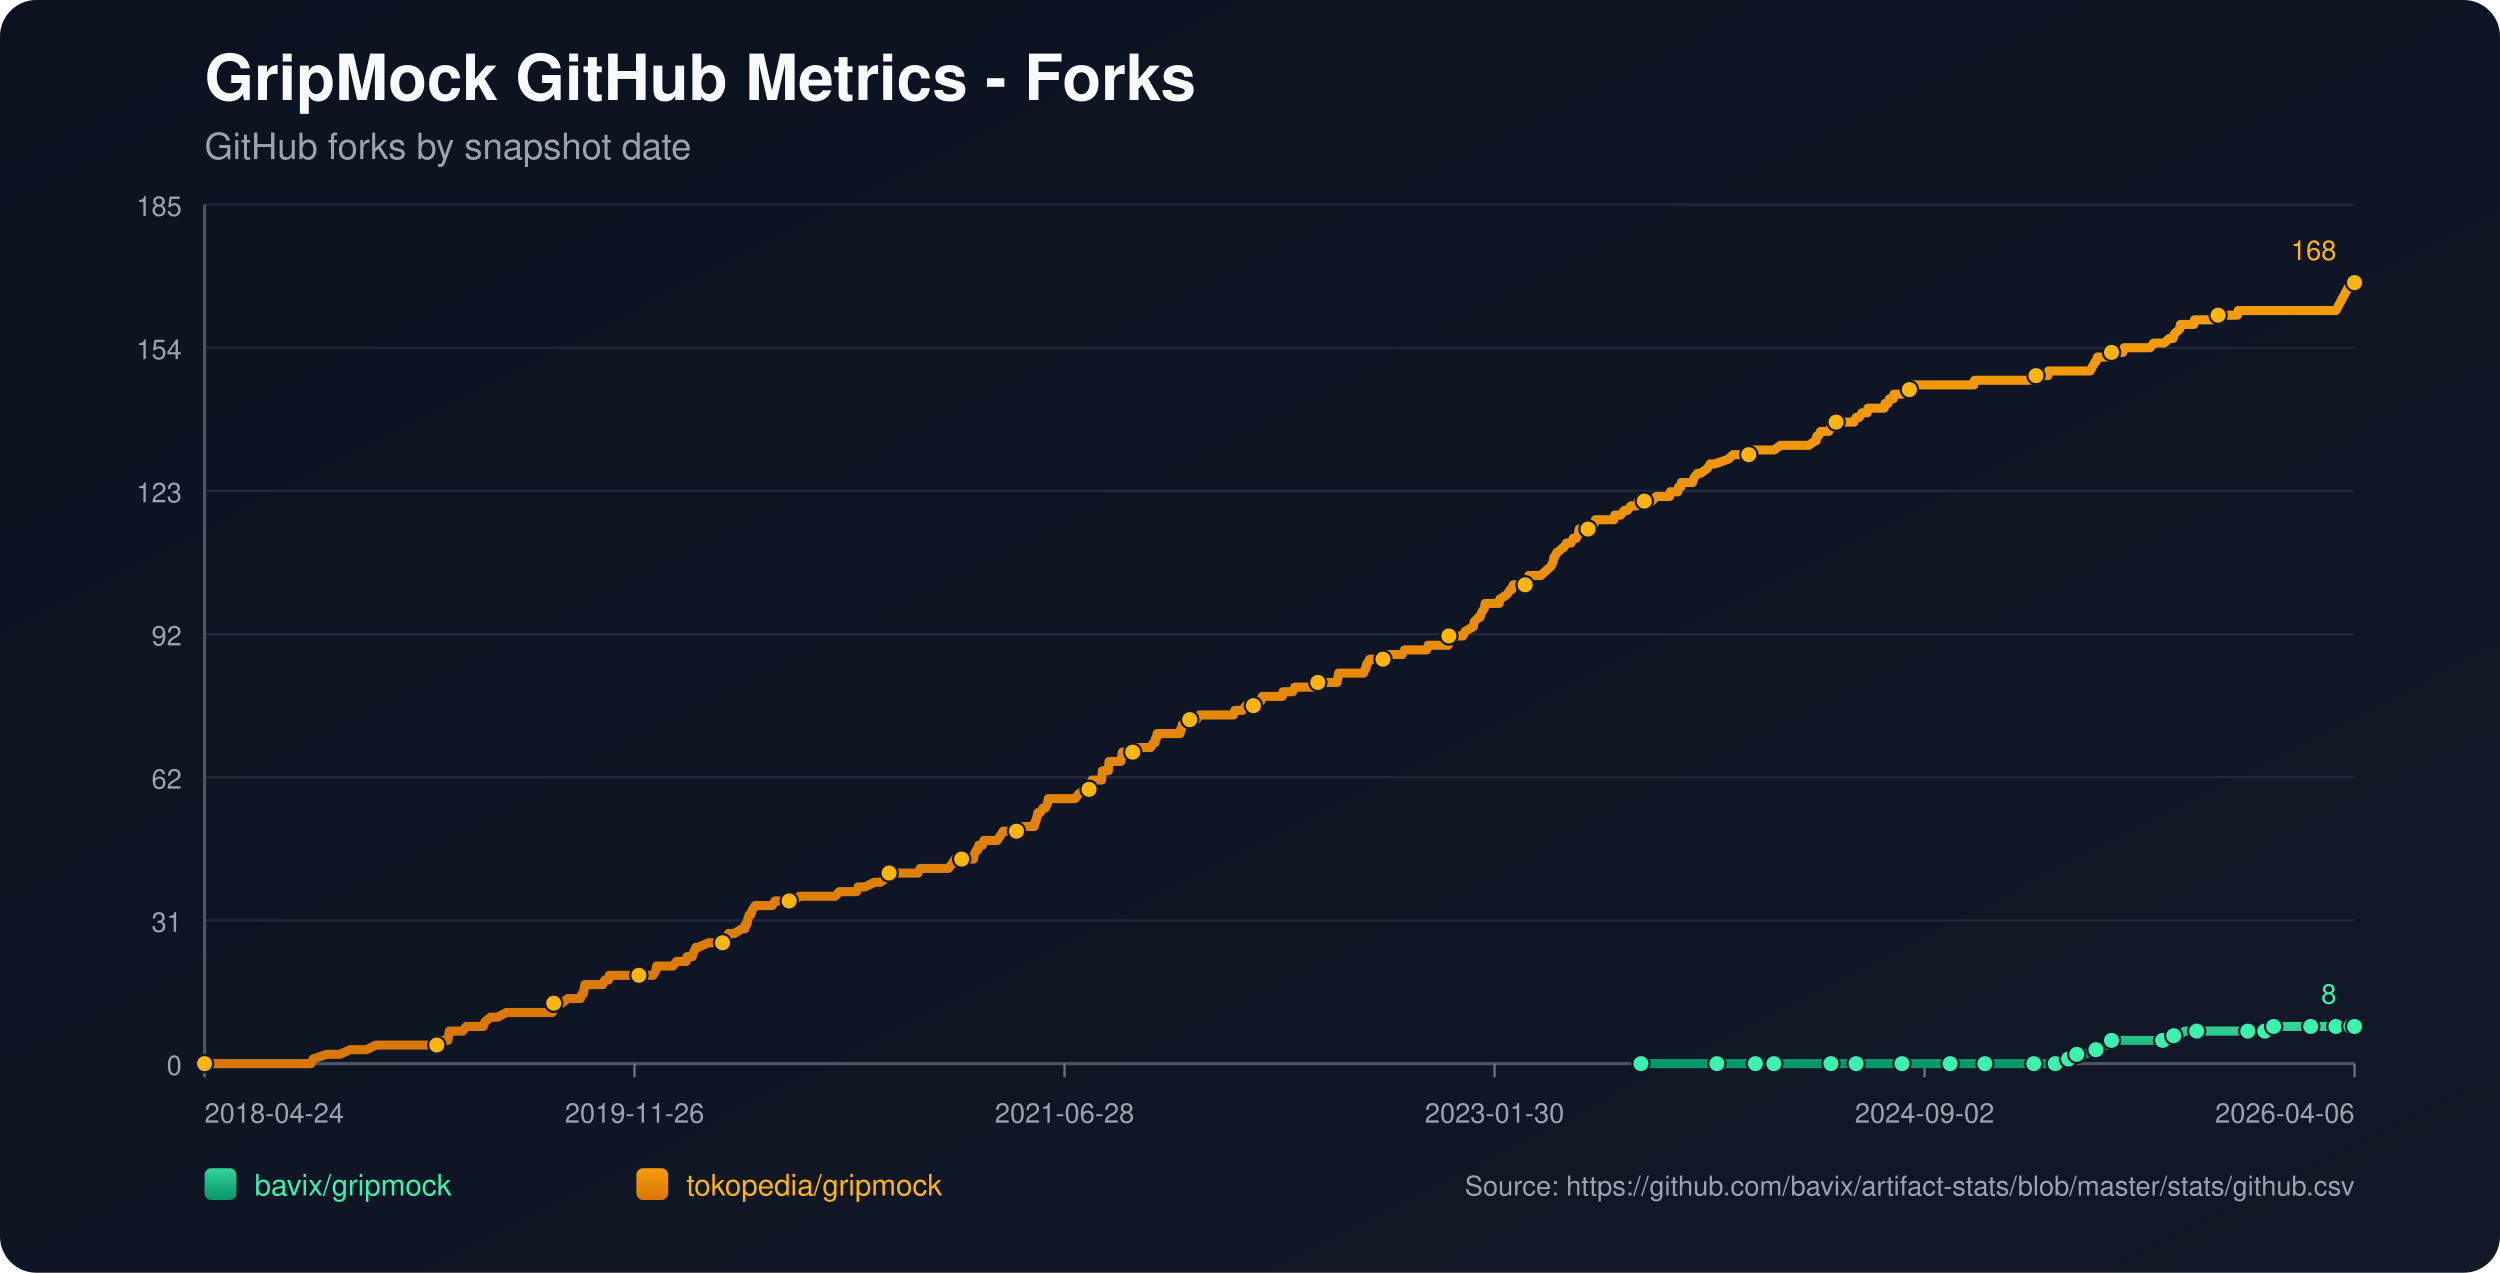
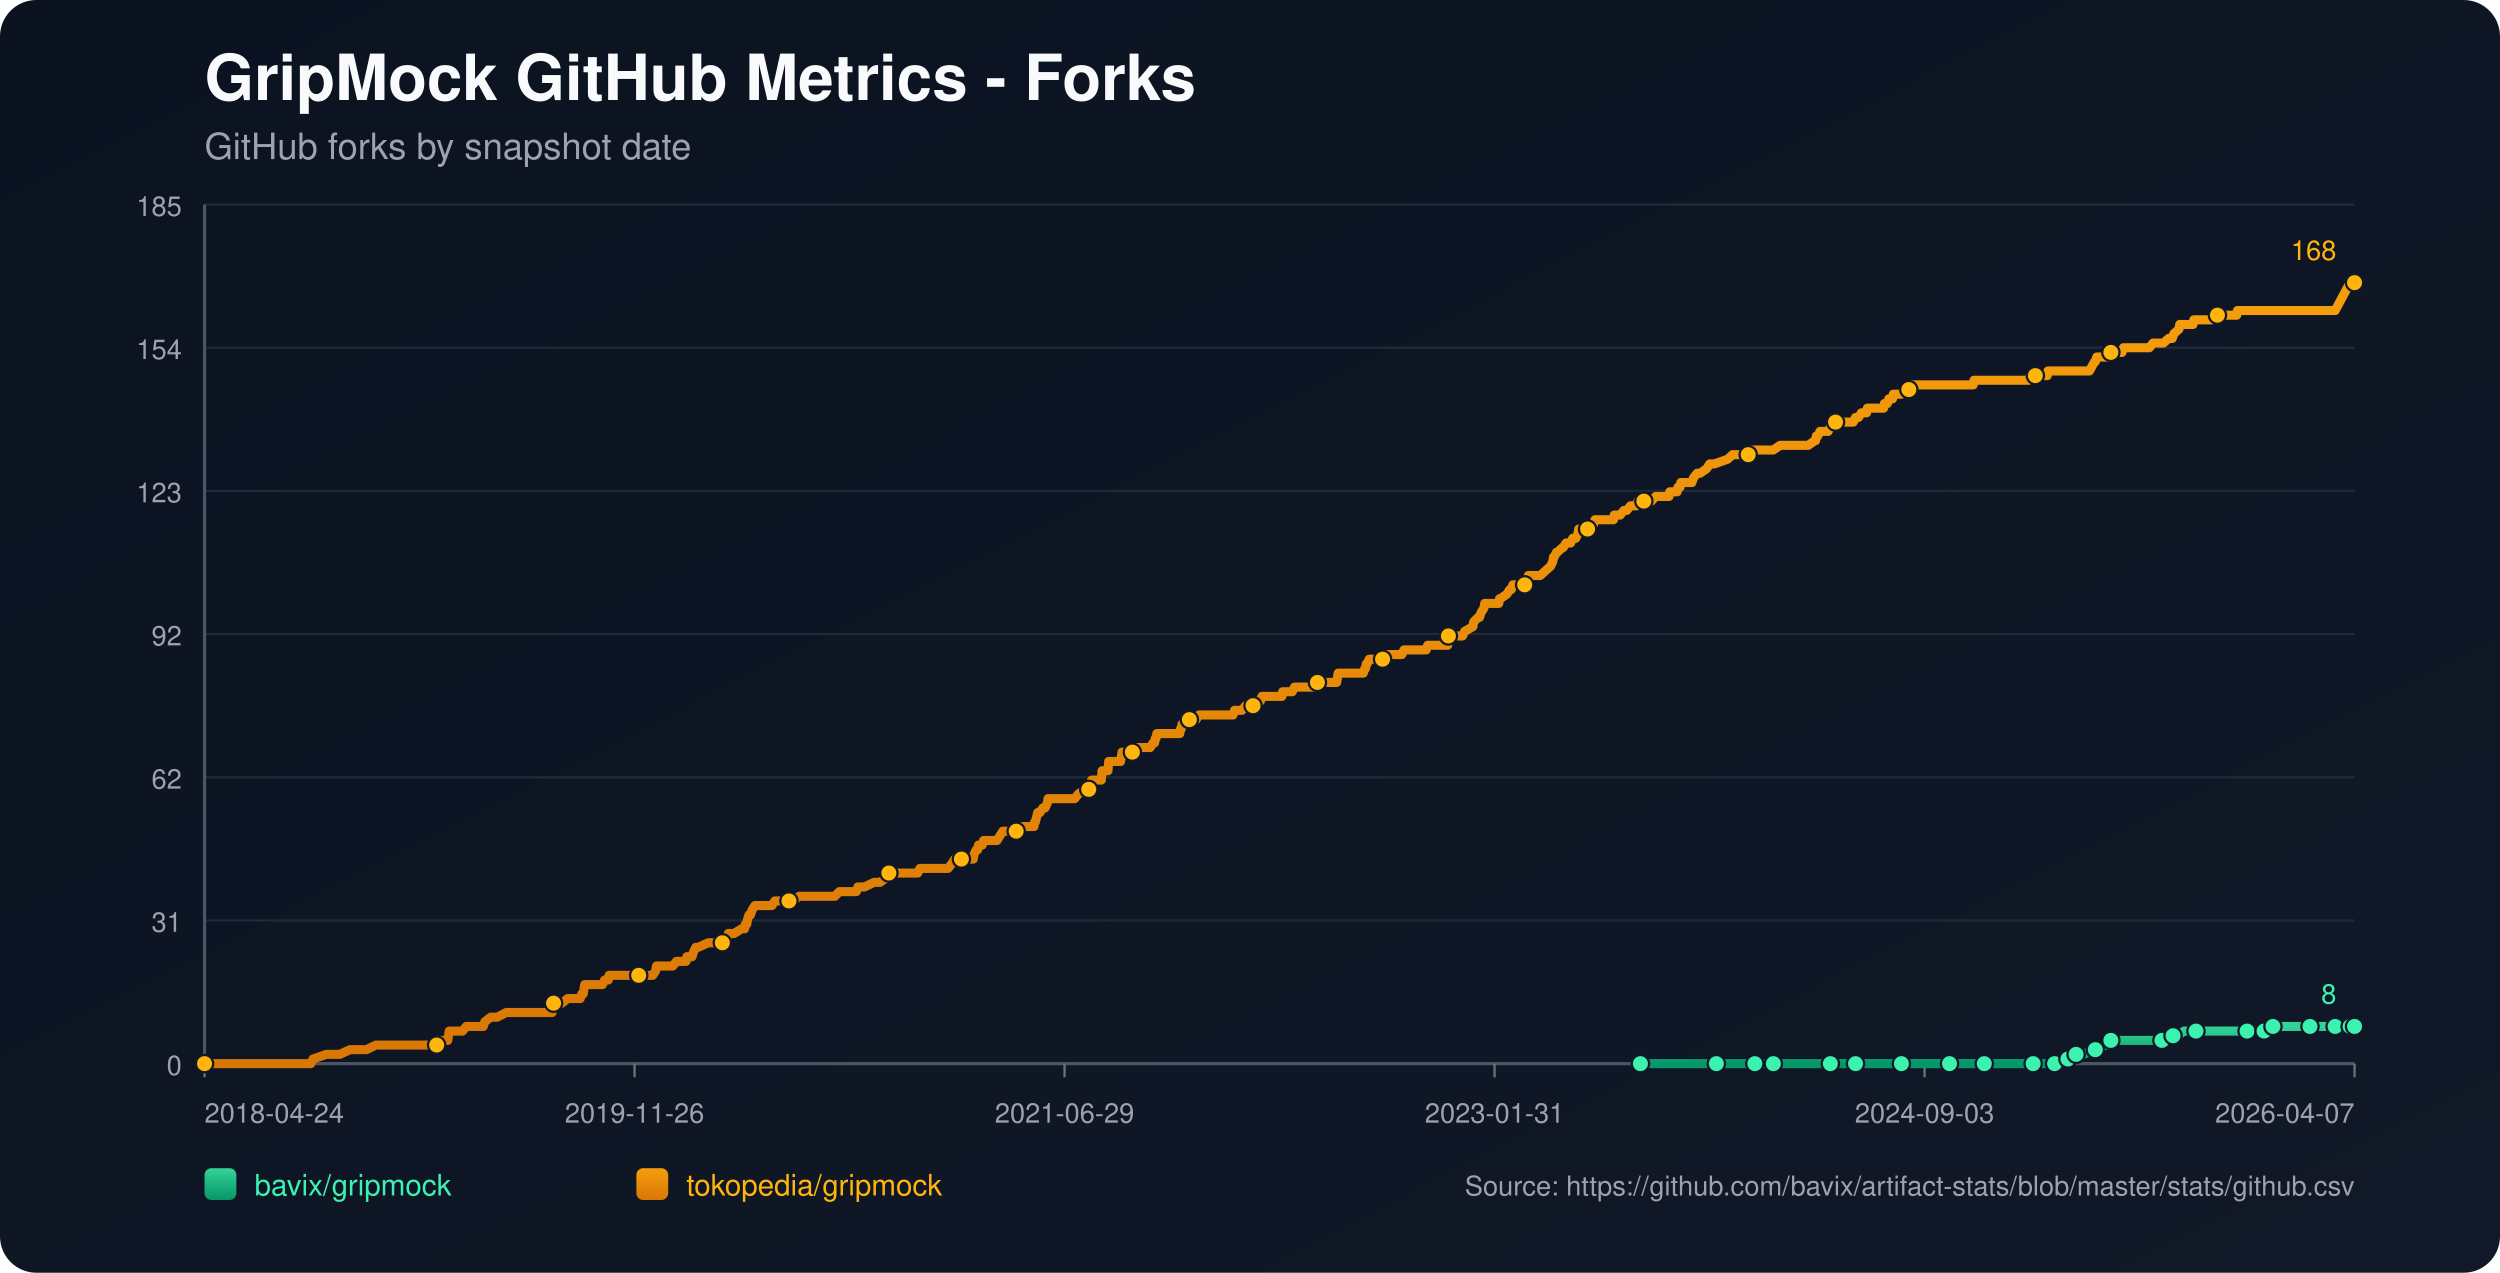
<svg xmlns="http://www.w3.org/2000/svg" width="1100" height="560" viewBox="0 0 1100 560">
  <defs>
    <linearGradient id="bg" x1="0" y1="0" x2="1" y2="1">
      <stop offset="0%" stop-color="#0b1220" />
      <stop offset="100%" stop-color="#111827" />
    </linearGradient>
    <linearGradient id="repo-0" x1="0" y1="0" x2="0" y2="1">
      <stop offset="0%" stop-color="#34d399" />
      <stop offset="100%" stop-color="#059669" />
    </linearGradient>
    <linearGradient id="repo-1" x1="0" y1="0" x2="0" y2="1">
      <stop offset="0%" stop-color="#f59e0b" />
      <stop offset="100%" stop-color="#d97706" />
    </linearGradient>
  </defs>
  <rect x="0" y="0" width="1100" height="560" fill="url(#bg)" rx="16" />
  <text x="90" y="44" fill="#f9fafb" font-size="28" font-family="-apple-system,BlinkMacSystemFont,Segoe UI,Helvetica,Arial,sans-serif" font-weight="700">GripMock GitHub Metrics - Forks</text>
  <text x="90" y="70" fill="#9ca3af" font-size="16" font-family="-apple-system,BlinkMacSystemFont,Segoe UI,Helvetica,Arial,sans-serif">GitHub forks by snapshot date</text>
  <line x1="90" y1="90.0" x2="1036" y2="90.0" stroke="#1f2937" stroke-width="1" />
  <text x="80" y="95.0" text-anchor="end" fill="#9ca3af" font-size="12" font-family="-apple-system,BlinkMacSystemFont,Segoe UI,Helvetica,Arial,sans-serif">185</text>
  <line x1="90" y1="153.0" x2="1036" y2="153.0" stroke="#1f2937" stroke-width="1" />
  <text x="80" y="158.0" text-anchor="end" fill="#9ca3af" font-size="12" font-family="-apple-system,BlinkMacSystemFont,Segoe UI,Helvetica,Arial,sans-serif">154</text>
  <line x1="90" y1="216.0" x2="1036" y2="216.0" stroke="#1f2937" stroke-width="1" />
  <text x="80" y="221.0" text-anchor="end" fill="#9ca3af" font-size="12" font-family="-apple-system,BlinkMacSystemFont,Segoe UI,Helvetica,Arial,sans-serif">123</text>
  <line x1="90" y1="279.0" x2="1036" y2="279.0" stroke="#1f2937" stroke-width="1" />
  <text x="80" y="284.0" text-anchor="end" fill="#9ca3af" font-size="12" font-family="-apple-system,BlinkMacSystemFont,Segoe UI,Helvetica,Arial,sans-serif">92</text>
  <line x1="90" y1="342.0" x2="1036" y2="342.0" stroke="#1f2937" stroke-width="1" />
  <text x="80" y="347.0" text-anchor="end" fill="#9ca3af" font-size="12" font-family="-apple-system,BlinkMacSystemFont,Segoe UI,Helvetica,Arial,sans-serif">62</text>
  <line x1="90" y1="405.0" x2="1036" y2="405.0" stroke="#1f2937" stroke-width="1" />
  <text x="80" y="410.0" text-anchor="end" fill="#9ca3af" font-size="12" font-family="-apple-system,BlinkMacSystemFont,Segoe UI,Helvetica,Arial,sans-serif">31</text>
  <line x1="90" y1="468.0" x2="1036" y2="468.0" stroke="#1f2937" stroke-width="1" />
  <text x="80" y="473.0" text-anchor="end" fill="#9ca3af" font-size="12" font-family="-apple-system,BlinkMacSystemFont,Segoe UI,Helvetica,Arial,sans-serif">0</text>
  <line x1="90" y1="468" x2="1036" y2="468" stroke="#4b5563" stroke-width="1.4" />
  <line x1="90" y1="90" x2="90" y2="468" stroke="#4b5563" stroke-width="1.4" />
  <line x1="90.0" y1="468" x2="90.0" y2="474" stroke="#6b7280" stroke-width="1" />
  <text x="90.0" y="494" text-anchor="start" fill="#9ca3af" font-size="12" font-family="-apple-system,BlinkMacSystemFont,Segoe UI,Helvetica,Arial,sans-serif">2018-04-24</text>
  <line x1="279.2" y1="468" x2="279.2" y2="474" stroke="#6b7280" stroke-width="1" />
  <text x="279.2" y="494" text-anchor="middle" fill="#9ca3af" font-size="12" font-family="-apple-system,BlinkMacSystemFont,Segoe UI,Helvetica,Arial,sans-serif">2019-11-26</text>
  <line x1="468.4" y1="468" x2="468.4" y2="474" stroke="#6b7280" stroke-width="1" />
-   <text x="468.4" y="494" text-anchor="middle" fill="#9ca3af" font-size="12" font-family="-apple-system,BlinkMacSystemFont,Segoe UI,Helvetica,Arial,sans-serif">2021-06-28</text>
+   <text x="468.4" y="494" text-anchor="middle" fill="#9ca3af" font-size="12" font-family="-apple-system,BlinkMacSystemFont,Segoe UI,Helvetica,Arial,sans-serif">2021-06-29</text>
  <line x1="657.6" y1="468" x2="657.6" y2="474" stroke="#6b7280" stroke-width="1" />
-   <text x="657.6" y="494" text-anchor="middle" fill="#9ca3af" font-size="12" font-family="-apple-system,BlinkMacSystemFont,Segoe UI,Helvetica,Arial,sans-serif">2023-01-30</text>
+   <text x="657.6" y="494" text-anchor="middle" fill="#9ca3af" font-size="12" font-family="-apple-system,BlinkMacSystemFont,Segoe UI,Helvetica,Arial,sans-serif">2023-01-31</text>
  <line x1="846.8" y1="468" x2="846.8" y2="474" stroke="#6b7280" stroke-width="1" />
-   <text x="846.8" y="494" text-anchor="middle" fill="#9ca3af" font-size="12" font-family="-apple-system,BlinkMacSystemFont,Segoe UI,Helvetica,Arial,sans-serif">2024-09-02</text>
+   <text x="846.8" y="494" text-anchor="middle" fill="#9ca3af" font-size="12" font-family="-apple-system,BlinkMacSystemFont,Segoe UI,Helvetica,Arial,sans-serif">2024-09-03</text>
  <line x1="1036.0" y1="468" x2="1036.0" y2="474" stroke="#6b7280" stroke-width="1" />
-   <text x="1036.0" y="494" text-anchor="end" fill="#9ca3af" font-size="12" font-family="-apple-system,BlinkMacSystemFont,Segoe UI,Helvetica,Arial,sans-serif">2026-04-06</text>
-   <polyline fill="none" stroke="url(#repo-0)" stroke-width="4" stroke-linecap="round" stroke-linejoin="round" points="722.01,468.00 728.72,468.00 741.75,468.00 755.43,468.00 757.38,468.00 760.64,468.00 772.37,468.00 774.65,468.00 780.19,468.00 780.51,468.00 785.40,468.00 793.22,468.00 805.60,468.00 808.86,468.00 813.09,468.00 816.68,468.00 831.66,468.00 836.22,468.00 836.87,468.00 838.18,468.00 844.37,468.00 858.05,468.00 860.98,468.00 867.82,468.00 873.36,468.00 874.01,468.00 874.66,468.00 894.86,468.00 897.47,468.00 898.12,468.00 904.31,468.00 904.96,468.00 908.87,465.95 910.17,465.95 910.50,465.95 910.83,465.95 913.76,463.91 915.39,463.91 917.02,463.91 922.23,461.86 926.79,459.82 928.42,459.82 929.07,457.77 935.91,457.77 939.82,457.77 951.55,457.77 953.83,457.77 954.48,455.73 956.43,455.73 958.39,455.73 961.32,453.68 966.53,453.68 973.37,453.68 977.61,453.68 989.01,453.68 991.29,453.68 996.18,453.68 996.50,453.68 997.48,453.68 1000.09,453.68 1000.41,451.64 1009.21,451.64 1016.05,451.64 1016.70,451.64 1018.98,451.64 1025.50,451.64 1027.78,451.64 1029.41,451.64 1031.04,451.64 1034.37,451.64 1035.34,451.64 1035.67,451.64 1036.00,451.64" />
-   <circle cx="722.01" cy="468.00" r="3.8" fill="#3bf2af" stroke="#111827" stroke-width="1" />
-   <circle cx="755.43" cy="468.00" r="3.8" fill="#3bf2af" stroke="#111827" stroke-width="1" />
-   <circle cx="772.37" cy="468.00" r="3.8" fill="#3bf2af" stroke="#111827" stroke-width="1" />
-   <circle cx="780.51" cy="468.00" r="3.8" fill="#3bf2af" stroke="#111827" stroke-width="1" />
-   <circle cx="805.60" cy="468.00" r="3.8" fill="#3bf2af" stroke="#111827" stroke-width="1" />
-   <circle cx="816.68" cy="468.00" r="3.8" fill="#3bf2af" stroke="#111827" stroke-width="1" />
-   <circle cx="836.87" cy="468.00" r="3.8" fill="#3bf2af" stroke="#111827" stroke-width="1" />
-   <circle cx="858.05" cy="468.00" r="3.8" fill="#3bf2af" stroke="#111827" stroke-width="1" />
-   <circle cx="873.36" cy="468.00" r="3.8" fill="#3bf2af" stroke="#111827" stroke-width="1" />
-   <circle cx="894.86" cy="468.00" r="3.8" fill="#3bf2af" stroke="#111827" stroke-width="1" />
-   <circle cx="904.31" cy="468.00" r="3.8" fill="#3bf2af" stroke="#111827" stroke-width="1" />
-   <circle cx="910.17" cy="465.95" r="3.8" fill="#3bf2af" stroke="#111827" stroke-width="1" />
-   <circle cx="913.76" cy="463.91" r="3.8" fill="#3bf2af" stroke="#111827" stroke-width="1" />
-   <circle cx="922.23" cy="461.86" r="3.8" fill="#3bf2af" stroke="#111827" stroke-width="1" />
-   <circle cx="929.07" cy="457.77" r="3.8" fill="#3bf2af" stroke="#111827" stroke-width="1" />
-   <circle cx="951.55" cy="457.77" r="3.8" fill="#3bf2af" stroke="#111827" stroke-width="1" />
-   <circle cx="956.43" cy="455.73" r="3.8" fill="#3bf2af" stroke="#111827" stroke-width="1" />
-   <circle cx="966.53" cy="453.68" r="3.8" fill="#3bf2af" stroke="#111827" stroke-width="1" />
-   <circle cx="989.01" cy="453.68" r="3.8" fill="#3bf2af" stroke="#111827" stroke-width="1" />
-   <circle cx="996.50" cy="453.68" r="3.8" fill="#3bf2af" stroke="#111827" stroke-width="1" />
-   <circle cx="1000.41" cy="451.64" r="3.8" fill="#3bf2af" stroke="#111827" stroke-width="1" />
-   <circle cx="1016.70" cy="451.64" r="3.8" fill="#3bf2af" stroke="#111827" stroke-width="1" />
-   <circle cx="1027.78" cy="451.64" r="3.8" fill="#3bf2af" stroke="#111827" stroke-width="1" />
-   <circle cx="1034.37" cy="451.64" r="3.8" fill="#3bf2af" stroke="#111827" stroke-width="1" />
+   <text x="1036.0" y="494" text-anchor="end" fill="#9ca3af" font-size="12" font-family="-apple-system,BlinkMacSystemFont,Segoe UI,Helvetica,Arial,sans-serif">2026-04-07</text>
+   <polyline fill="none" stroke="url(#repo-0)" stroke-width="4" stroke-linecap="round" stroke-linejoin="round" points="721.79,468.00 728.50,468.00 741.53,468.00 755.20,468.00 757.16,468.00 760.41,468.00 772.14,468.00 774.42,468.00 779.95,468.00 780.28,468.00 785.16,468.00 792.98,468.00 805.36,468.00 808.61,468.00 812.85,468.00 816.43,468.00 831.41,468.00 835.97,468.00 836.62,468.00 837.92,468.00 844.11,468.00 857.79,468.00 860.72,468.00 867.56,468.00 873.09,468.00 873.75,468.00 874.40,468.00 894.59,468.00 897.19,468.00 897.84,468.00 904.03,468.00 904.68,468.00 908.59,465.95 909.89,465.95 910.22,465.95 910.55,465.95 913.48,463.91 915.10,463.91 916.73,463.91 921.94,461.86 926.50,459.82 928.13,459.82 928.78,457.77 935.62,457.77 939.53,457.77 951.25,457.77 953.53,457.77 954.18,455.73 956.14,455.73 958.09,455.73 961.02,453.68 966.23,453.68 973.07,453.68 977.31,453.68 988.71,453.68 990.98,453.68 995.87,453.68 996.20,453.68 997.17,453.68 999.78,453.68 1000.10,451.64 1008.90,451.64 1015.74,451.64 1016.39,451.64 1018.67,451.64 1025.18,451.64 1027.46,451.64 1029.09,451.64 1030.72,451.64 1034.05,451.64 1035.02,451.64 1035.35,451.64 1036.00,451.64" />
+   <circle cx="721.79" cy="468.00" r="3.8" fill="#3bf2af" stroke="#111827" stroke-width="1" />
+   <circle cx="755.20" cy="468.00" r="3.8" fill="#3bf2af" stroke="#111827" stroke-width="1" />
+   <circle cx="772.14" cy="468.00" r="3.8" fill="#3bf2af" stroke="#111827" stroke-width="1" />
+   <circle cx="780.28" cy="468.00" r="3.8" fill="#3bf2af" stroke="#111827" stroke-width="1" />
+   <circle cx="805.36" cy="468.00" r="3.8" fill="#3bf2af" stroke="#111827" stroke-width="1" />
+   <circle cx="816.43" cy="468.00" r="3.8" fill="#3bf2af" stroke="#111827" stroke-width="1" />
+   <circle cx="836.62" cy="468.00" r="3.8" fill="#3bf2af" stroke="#111827" stroke-width="1" />
+   <circle cx="857.79" cy="468.00" r="3.8" fill="#3bf2af" stroke="#111827" stroke-width="1" />
+   <circle cx="873.09" cy="468.00" r="3.8" fill="#3bf2af" stroke="#111827" stroke-width="1" />
+   <circle cx="894.59" cy="468.00" r="3.8" fill="#3bf2af" stroke="#111827" stroke-width="1" />
+   <circle cx="904.03" cy="468.00" r="3.8" fill="#3bf2af" stroke="#111827" stroke-width="1" />
+   <circle cx="909.89" cy="465.95" r="3.8" fill="#3bf2af" stroke="#111827" stroke-width="1" />
+   <circle cx="913.48" cy="463.91" r="3.8" fill="#3bf2af" stroke="#111827" stroke-width="1" />
+   <circle cx="921.94" cy="461.86" r="3.8" fill="#3bf2af" stroke="#111827" stroke-width="1" />
+   <circle cx="928.78" cy="457.77" r="3.8" fill="#3bf2af" stroke="#111827" stroke-width="1" />
+   <circle cx="951.25" cy="457.77" r="3.8" fill="#3bf2af" stroke="#111827" stroke-width="1" />
+   <circle cx="956.14" cy="455.73" r="3.8" fill="#3bf2af" stroke="#111827" stroke-width="1" />
+   <circle cx="966.23" cy="453.68" r="3.8" fill="#3bf2af" stroke="#111827" stroke-width="1" />
+   <circle cx="988.71" cy="453.68" r="3.8" fill="#3bf2af" stroke="#111827" stroke-width="1" />
+   <circle cx="996.20" cy="453.68" r="3.8" fill="#3bf2af" stroke="#111827" stroke-width="1" />
+   <circle cx="1000.10" cy="451.64" r="3.8" fill="#3bf2af" stroke="#111827" stroke-width="1" />
+   <circle cx="1016.39" cy="451.64" r="3.8" fill="#3bf2af" stroke="#111827" stroke-width="1" />
+   <circle cx="1027.46" cy="451.64" r="3.8" fill="#3bf2af" stroke="#111827" stroke-width="1" />
+   <circle cx="1034.05" cy="451.64" r="3.8" fill="#3bf2af" stroke="#111827" stroke-width="1" />
  <circle cx="1036.00" cy="451.64" r="3.8" fill="#3bf2af" stroke="#111827" stroke-width="1" />
  <text x="1028.0" y="441.6" text-anchor="end" fill="#3bf2af" font-size="12" font-family="-apple-system,BlinkMacSystemFont,Segoe UI,Helvetica,Arial,sans-serif">8</text>
-   <polyline fill="none" stroke="url(#repo-1)" stroke-width="4" stroke-linecap="round" stroke-linejoin="round" points="90.00,468.00 91.82,468.00 92.47,468.00 96.06,468.00 99.64,468.00 136.78,468.00 137.76,465.95 143.62,463.91 149.49,463.91 154.05,461.86 157.63,461.86 158.28,461.86 158.61,461.86 158.93,461.86 160.56,461.86 161.21,461.86 165.45,459.82 165.77,459.82 169.68,459.82 170.66,459.82 170.99,459.82 172.62,459.82 174.24,459.82 176.20,459.82 177.18,459.82 182.39,459.82 185.00,459.82 186.62,459.82 186.95,459.82 192.16,459.82 192.49,459.82 193.14,457.77 196.40,457.77 197.05,457.77 197.37,455.73 197.70,453.68 203.56,453.68 205.19,451.64 211.38,451.64 212.69,451.64 213.34,449.59 215.94,447.55 218.88,447.55 222.79,445.50 223.11,445.50 225.39,445.50 227.67,445.50 230.93,445.50 231.91,445.50 234.19,445.50 236.47,445.50 238.42,445.50 238.75,445.50 239.07,445.50 241.68,445.50 242.33,445.50 242.98,445.50 243.31,443.45 243.63,441.41 243.96,441.41 246.57,441.41 247.22,441.41 249.82,439.36 255.36,439.36 256.01,437.32 256.34,437.32 256.67,437.32 257.32,433.23 258.62,433.23 258.95,433.23 260.90,433.23 261.23,433.23 263.51,433.23 264.48,433.23 265.14,433.23 266.11,431.18 267.74,431.18 268.07,429.14 269.05,429.14 271.98,429.14 275.56,429.14 276.54,429.14 277.52,429.14 277.84,429.14 279.14,429.14 279.47,429.14 280.12,429.14 281.10,429.14 282.73,429.14 283.38,429.14 283.71,429.14 284.03,429.14 285.66,429.14 286.64,429.14 287.29,429.14 288.59,427.09 288.92,425.05 290.55,425.05 294.13,425.05 296.08,425.05 297.71,423.00 298.04,423.00 300.32,423.00 301.95,423.00 302.27,420.95 304.23,420.95 304.56,420.95 305.21,418.91 306.18,416.86 306.51,416.86 306.84,416.86 307.16,416.86 311.72,414.82 315.63,414.82 315.96,414.82 316.61,414.82 317.91,414.82 318.24,414.82 319.87,412.77 320.52,410.73 320.84,410.73 321.17,410.73 321.50,410.73 323.12,410.73 326.38,408.68 327.69,408.68 328.01,406.64 328.66,406.64 328.99,404.59 329.64,402.55 330.29,402.55 330.94,400.50 332.25,398.45 332.90,398.45 334.85,398.45 335.18,398.45 336.48,398.45 338.44,398.45 339.74,398.45 341.04,396.41 341.37,396.41 342.02,396.41 343.00,396.41 343.97,396.41 345.60,396.41 347.23,396.41 348.86,396.41 351.79,394.36 354.40,394.36 354.72,394.36 355.05,394.36 359.94,394.36 360.91,394.36 361.89,394.36 362.22,394.36 363.19,394.36 365.48,394.36 365.80,394.36 367.43,394.36 369.38,392.32 372.64,392.32 373.62,392.32 374.60,392.32 375.90,392.32 376.55,392.32 376.88,392.32 377.53,390.27 379.16,390.27 380.46,390.27 384.70,388.23 386.33,388.23 387.30,388.23 390.23,386.18 390.89,384.14 391.21,384.14 391.54,384.14 393.17,384.14 394.14,384.14 395.45,384.14 395.77,384.14 396.42,384.14 398.70,384.14 399.03,384.14 399.68,384.14 401.96,384.14 402.61,384.14 403.92,384.14 404.89,382.09 405.22,382.09 405.55,382.09 409.46,382.09 410.11,382.09 411.41,382.09 411.74,382.09 413.04,382.09 414.34,382.09 414.67,382.09 414.99,382.09 416.62,382.09 417.27,382.09 418.90,380.05 420.21,378.00 421.18,378.00 423.14,378.00 424.44,378.00 426.07,378.00 426.40,378.00 427.05,378.00 427.70,378.00 428.35,378.00 428.68,375.95 429.65,373.91 429.98,373.91 430.30,373.91 430.63,371.86 432.26,371.86 432.91,369.82 434.21,369.82 434.87,369.82 435.84,369.82 436.49,369.82 437.47,369.82 438.78,369.82 440.08,367.77 441.38,365.73 441.71,365.73 443.34,365.73 443.66,365.73 444.31,365.73 444.64,365.73 445.29,365.73 445.62,365.73 447.25,365.73 448.55,365.73 450.18,363.68 454.74,363.68 455.06,363.68 455.39,361.64 455.72,361.64 456.69,357.55 457.02,357.55 457.34,357.55 457.67,357.55 458.97,355.50 459.62,355.50 459.95,355.50 460.93,353.45 461.25,351.41 461.91,351.41 463.86,351.41 464.19,351.41 464.51,351.41 465.81,351.41 468.10,351.41 468.42,351.41 469.07,351.41 471.35,351.41 472.98,351.41 474.61,349.36 477.54,347.32 478.85,347.32 479.17,347.32 479.50,345.27 480.15,345.27 480.47,343.23 480.80,343.23 481.78,343.23 482.10,343.23 483.08,343.23 484.71,343.23 485.04,339.14 485.36,339.14 485.69,339.14 486.01,339.14 486.34,339.14 486.66,339.14 487.32,339.14 487.64,339.14 487.97,335.05 488.94,335.05 489.60,335.05 490.25,335.05 491.55,335.05 492.85,335.05 493.18,335.05 493.51,333.00 493.83,330.95 495.46,330.95 496.76,330.95 497.09,330.95 498.39,330.95 498.72,330.95 499.04,328.91 502.30,328.91 502.63,328.91 503.28,328.91 504.91,328.91 505.56,328.91 506.21,328.91 507.51,326.86 508.17,326.86 508.49,324.82 508.82,324.82 509.14,322.77 510.45,322.77 510.77,322.77 511.42,322.77 511.75,322.77 512.73,322.77 513.05,322.77 514.36,322.77 517.29,322.77 518.26,322.77 519.24,322.77 519.57,320.73 519.89,320.73 520.22,318.68 520.55,318.68 521.20,318.68 523.48,316.64 524.78,316.64 525.11,316.64 525.43,316.64 526.41,316.64 527.71,314.59 529.02,314.59 530.64,314.59 530.97,314.59 534.55,314.59 536.18,314.59 536.83,314.59 537.49,314.59 540.09,314.59 540.74,314.59 541.07,314.59 542.05,314.59 542.70,314.59 543.35,312.55 544.00,312.55 544.65,312.55 545.96,312.55 546.28,312.55 546.61,312.55 548.24,310.50 548.89,310.50 549.21,310.50 550.19,310.50 550.84,310.50 551.49,310.50 553.12,310.50 553.45,308.45 553.77,308.45 554.75,308.45 555.40,306.41 556.05,306.41 557.68,306.41 560.62,306.41 560.94,306.41 562.24,306.41 562.57,306.41 563.87,306.41 564.20,306.41 564.52,304.36 565.18,304.36 566.15,304.36 566.48,304.36 566.81,304.36 567.46,304.36 568.76,304.36 569.74,302.32 570.06,302.32 574.30,302.32 574.62,302.32 575.60,302.32 576.25,302.32 578.53,302.32 579.51,300.27 579.84,300.27 580.16,300.27 582.77,300.27 583.09,300.27 583.42,300.27 584.40,300.27 584.72,300.27 585.37,300.27 587.66,300.27 588.31,300.27 588.96,296.18 589.94,296.18 590.26,296.18 591.24,296.18 596.78,296.18 598.08,296.18 598.41,296.18 600.03,296.18 600.69,294.14 601.01,294.14 601.34,292.09 601.66,292.09 602.64,290.05 603.62,290.05 603.94,290.05 605.90,290.05 606.22,290.05 606.88,290.05 607.85,290.05 608.50,290.05 608.83,290.05 610.13,290.05 610.79,288.00 611.44,288.00 612.41,288.00 612.74,288.00 616.97,288.00 617.95,285.95 618.93,285.95 619.26,285.95 620.88,285.95 621.21,285.95 621.54,285.95 621.86,285.95 623.16,285.95 624.14,285.95 626.42,285.95 627.40,285.95 627.73,285.95 628.38,283.91 629.03,283.91 630.98,283.91 631.31,283.91 634.57,283.91 634.89,283.91 635.87,283.91 636.20,283.91 637.17,283.91 637.50,279.82 637.82,279.82 639.45,279.82 639.78,279.82 640.76,279.82 642.39,279.82 643.69,279.82 644.67,277.77 648.25,275.73 648.58,273.68 650.53,271.64 651.18,271.64 651.83,269.59 653.14,267.55 653.46,265.50 656.07,265.50 659.00,265.50 659.65,265.50 659.98,263.45 660.30,263.45 663.24,261.41 664.54,259.36 664.86,259.36 665.19,259.36 665.84,257.32 667.14,257.32 667.47,257.32 668.12,257.32 669.43,257.32 671.05,257.32 671.38,255.27 672.03,255.27 672.36,255.27 672.68,253.23 673.01,253.23 673.33,253.23 673.99,253.23 677.90,253.23 680.18,251.18 682.46,249.14 683.43,247.09 683.76,245.05 684.08,245.05 685.06,243.00 685.39,243.00 687.67,240.95 687.99,240.95 689.30,238.91 689.62,238.91 689.95,238.91 691.25,238.91 692.23,236.86 693.53,236.86 694.51,234.82 694.84,232.77 696.79,232.77 697.44,232.77 698.42,232.77 698.74,232.77 699.40,232.77 701.35,230.73 702.00,228.68 702.65,228.68 702.98,228.68 703.63,228.68 703.96,228.68 704.93,228.68 705.26,228.68 705.91,228.68 707.22,228.68 707.54,228.68 708.19,228.68 708.84,228.68 710.15,228.68 710.47,226.64 711.78,226.64 713.08,226.64 714.71,224.59 715.69,224.59 716.01,224.59 717.64,222.55 717.97,222.55 719.27,222.55 720.25,222.55 720.90,220.50 721.88,220.50 723.18,220.50 723.50,220.50 724.16,220.50 726.76,220.50 728.72,218.45 731.00,218.45 734.58,218.45 734.91,216.41 735.23,216.41 737.19,216.41 737.84,216.41 738.16,216.41 738.49,214.36 739.47,214.36 739.79,212.32 740.44,212.32 743.05,212.32 744.68,212.32 745.33,210.27 746.96,208.23 748.26,208.23 751.19,206.18 752.50,204.14 754.45,204.14 760.32,202.09 762.60,200.05 763.25,200.05 766.18,200.05 766.83,200.05 767.48,200.05 769.44,200.05 770.09,200.05 770.74,200.05 771.07,198.00 771.39,198.00 774.00,198.00 776.93,198.00 778.56,198.00 780.51,198.00 783.45,195.95 786.05,195.95 787.36,195.95 788.01,195.95 789.31,195.95 790.94,195.95 791.59,195.95 792.24,195.95 794.20,195.95 795.50,195.95 795.83,195.95 798.76,193.91 799.08,193.91 799.41,191.86 800.06,191.86 801.04,189.82 802.34,189.82 804.30,189.82 804.62,189.82 805.60,187.77 807.88,185.73 810.16,185.73 812.12,185.73 814.72,185.73 815.37,185.73 815.70,185.73 816.68,183.68 817.00,183.68 817.33,183.68 817.98,183.68 819.28,181.64 821.56,181.64 821.89,179.59 822.87,179.59 824.82,179.59 826.45,179.59 826.78,179.59 828.08,179.59 829.06,179.59 829.38,177.55 830.68,177.55 831.34,175.50 832.96,175.50 833.29,173.45 833.62,173.45 835.57,173.45 836.55,173.45 836.87,173.45 838.83,171.41 840.13,171.41 840.46,171.41 840.78,169.36 843.06,169.36 844.69,169.36 848.60,169.36 848.93,169.36 850.88,169.36 853.81,169.36 857.07,169.36 859.03,169.36 859.35,169.36 859.68,169.36 860.33,169.36 862.94,169.36 865.22,169.36 868.47,169.36 868.80,167.32 871.73,167.32 872.71,167.32 874.01,167.32 884.11,167.32 885.41,167.32 885.74,167.32 889.00,167.32 890.63,167.32 892.91,167.32 893.56,165.27 893.89,165.27 895.84,165.27 897.14,165.27 897.79,165.27 898.12,165.27 898.45,165.27 899.42,165.27 901.05,165.27 901.38,163.23 903.01,163.23 905.29,163.23 907.57,163.23 908.22,163.23 911.80,163.23 912.13,163.23 913.76,163.23 915.39,163.23 918.32,163.23 919.62,163.23 921.90,159.14 922.23,159.14 922.88,157.09 924.51,157.09 924.83,157.09 925.49,157.09 926.46,157.09 926.79,157.09 927.11,157.09 927.44,157.09 928.74,157.09 929.07,155.05 931.02,155.05 931.35,155.05 932.98,155.05 933.30,155.05 933.96,155.05 934.61,153.00 935.58,153.00 938.84,153.00 944.71,153.00 946.01,153.00 947.64,150.95 948.94,150.95 950.24,150.95 951.22,150.95 952.20,150.95 954.48,148.91 956.11,148.91 956.76,146.86 959.04,144.82 959.37,142.77 959.69,142.77 963.28,142.77 965.23,142.77 965.56,140.73 968.49,140.73 973.37,140.73 974.68,138.68 975.00,138.68 975.98,138.68 979.89,138.68 984.45,138.68 984.78,136.64 989.01,136.64 991.62,136.64 1004.32,136.64 1007.26,136.64 1008.23,136.64 1009.86,136.64 1010.19,136.64 1016.05,136.64 1018.66,136.64 1023.87,136.64 1025.50,136.64 1027.78,136.64 1034.37,124.36 1036.00,124.36" />
+   <polyline fill="none" stroke="url(#repo-1)" stroke-width="4" stroke-linecap="round" stroke-linejoin="round" points="90.00,468.00 91.82,468.00 92.47,468.00 96.06,468.00 99.64,468.00 136.76,468.00 137.74,465.95 143.60,463.91 149.47,463.91 154.02,461.86 157.61,461.86 158.26,461.86 158.58,461.86 158.91,461.86 160.54,461.86 161.19,461.86 165.42,459.82 165.75,459.82 169.66,459.82 170.63,459.82 170.96,459.82 172.59,459.82 174.22,459.82 176.17,459.82 177.15,459.82 182.36,459.82 184.96,459.82 186.59,459.82 186.92,459.82 192.13,459.82 192.45,459.82 193.10,457.77 196.36,457.77 197.01,457.77 197.34,455.73 197.66,453.68 203.53,453.68 205.15,451.64 211.34,451.64 212.64,451.64 213.30,449.59 215.90,447.55 218.83,447.55 222.74,445.50 223.07,445.50 225.35,445.50 227.62,445.50 230.88,445.50 231.86,445.50 234.14,445.50 236.42,445.50 238.37,445.50 238.70,445.50 239.02,445.50 241.63,445.50 242.28,445.50 242.93,445.50 243.26,443.45 243.58,441.41 243.91,441.41 246.51,441.41 247.16,441.41 249.77,439.36 255.31,439.36 255.96,437.32 256.28,437.32 256.61,437.32 257.26,433.23 258.56,433.23 258.89,433.23 260.84,433.23 261.17,433.23 263.45,433.23 264.43,433.23 265.08,433.23 266.05,431.18 267.68,431.18 268.01,429.14 268.98,429.14 271.92,429.14 275.50,429.14 276.47,429.14 277.45,429.14 277.78,429.14 279.08,429.14 279.41,429.14 280.06,429.14 281.03,429.14 282.66,429.14 283.31,429.14 283.64,429.14 283.97,429.14 285.59,429.14 286.57,429.14 287.22,429.14 288.52,427.09 288.85,425.05 290.48,425.05 294.06,425.05 296.01,425.05 297.64,423.00 297.97,423.00 300.25,423.00 301.88,423.00 302.20,420.95 304.16,420.95 304.48,420.95 305.13,418.91 306.11,416.86 306.44,416.86 306.76,416.86 307.09,416.86 311.65,414.82 315.55,414.82 315.88,414.82 316.53,414.82 317.83,414.82 318.16,414.82 319.79,412.77 320.44,410.73 320.77,410.73 321.09,410.73 321.42,410.73 323.04,410.73 326.30,408.68 327.60,408.68 327.93,406.64 328.58,406.64 328.91,404.59 329.56,402.55 330.21,402.55 330.86,400.50 332.16,398.45 332.81,398.45 334.77,398.45 335.09,398.45 336.40,398.45 338.35,398.45 339.65,398.45 340.96,396.41 341.28,396.41 341.93,396.41 342.91,396.41 343.89,396.41 345.52,396.41 347.14,396.41 348.77,396.41 351.70,394.36 354.31,394.36 354.63,394.36 354.96,394.36 359.85,394.36 360.82,394.36 361.80,394.36 362.12,394.36 363.10,394.36 365.38,394.36 365.71,394.36 367.34,394.36 369.29,392.32 372.55,392.32 373.52,392.32 374.50,392.32 375.80,392.32 376.45,392.32 376.78,392.32 377.43,390.27 379.06,390.27 380.36,390.27 384.60,388.23 386.22,388.23 387.20,388.23 390.13,386.18 390.78,384.14 391.11,384.14 391.43,384.14 393.06,384.14 394.04,384.14 395.34,384.14 395.67,384.14 396.32,384.14 398.60,384.14 398.93,384.14 399.58,384.14 401.86,384.14 402.51,384.14 403.81,384.14 404.79,382.09 405.11,382.09 405.44,382.09 409.35,382.09 410.00,382.09 411.30,382.09 411.63,382.09 412.93,382.09 414.23,382.09 414.56,382.09 414.88,382.09 416.51,382.09 417.16,382.09 418.79,380.05 420.09,378.00 421.07,378.00 423.02,378.00 424.33,378.00 425.96,378.00 426.28,378.00 426.93,378.00 427.58,378.00 428.23,378.00 428.56,375.95 429.54,373.91 429.86,373.91 430.19,373.91 430.51,371.86 432.14,371.86 432.79,369.82 434.10,369.82 434.75,369.82 435.73,369.82 436.38,369.82 437.35,369.82 438.66,369.82 439.96,367.77 441.26,365.73 441.59,365.73 443.22,365.73 443.54,365.73 444.19,365.73 444.52,365.73 445.17,365.73 445.50,365.73 447.12,365.73 448.43,365.73 450.05,363.68 454.61,363.68 454.94,363.68 455.27,361.64 455.59,361.64 456.57,357.55 456.89,357.55 457.22,357.55 457.54,357.55 458.85,355.50 459.50,355.50 459.82,355.50 460.80,353.45 461.13,351.41 461.78,351.41 463.73,351.41 464.06,351.41 464.38,351.41 465.69,351.41 467.97,351.41 468.29,351.41 468.94,351.41 471.22,351.41 472.85,351.41 474.48,349.36 477.41,347.32 478.71,347.32 479.04,347.32 479.36,345.27 480.02,345.27 480.34,343.23 480.67,343.23 481.64,343.23 481.97,343.23 482.95,343.23 484.58,343.23 484.90,339.14 485.23,339.14 485.55,339.14 485.88,339.14 486.20,339.14 486.53,339.14 487.18,339.14 487.51,339.14 487.83,335.05 488.81,335.05 489.46,335.05 490.11,335.05 491.41,335.05 492.72,335.05 493.04,335.05 493.37,333.00 493.69,330.95 495.32,330.95 496.62,330.95 496.95,330.95 498.25,330.95 498.58,330.95 498.90,328.91 502.16,328.91 502.49,328.91 503.14,328.91 504.77,328.91 505.42,328.91 506.07,328.91 507.37,326.86 508.02,326.86 508.35,324.82 508.67,324.82 509.00,322.77 510.30,322.77 510.63,322.77 511.28,322.77 511.61,322.77 512.58,322.77 512.91,322.77 514.21,322.77 517.14,322.77 518.12,322.77 519.10,322.77 519.42,320.73 519.75,320.73 520.07,318.68 520.40,318.68 521.05,318.68 523.33,316.64 524.63,316.64 524.96,316.64 525.28,316.64 526.26,316.64 527.56,314.59 528.87,314.59 530.49,314.59 530.82,314.59 534.40,314.59 536.03,314.59 536.68,314.59 537.33,314.59 539.94,314.59 540.59,314.59 540.92,314.59 541.89,314.59 542.54,314.59 543.19,312.55 543.85,312.55 544.50,312.55 545.80,312.55 546.13,312.55 546.45,312.55 548.08,310.50 548.73,310.50 549.06,310.50 550.03,310.50 550.69,310.50 551.34,310.50 552.96,310.50 553.29,308.45 553.62,308.45 554.59,308.45 555.24,306.41 555.90,306.41 557.52,306.41 560.46,306.41 560.78,306.41 562.08,306.41 562.41,306.41 563.71,306.41 564.04,306.41 564.36,304.36 565.01,304.36 565.99,304.36 566.32,304.36 566.64,304.36 567.29,304.36 568.60,304.36 569.57,302.32 569.90,302.32 574.13,302.32 574.46,302.32 575.44,302.32 576.09,302.32 578.37,302.32 579.34,300.27 579.67,300.27 580.00,300.27 582.60,300.27 582.93,300.27 583.25,300.27 584.23,300.27 584.55,300.27 585.21,300.27 587.49,300.27 588.14,300.27 588.79,296.18 589.77,296.18 590.09,296.18 591.07,296.18 596.60,296.18 597.91,296.18 598.23,296.18 599.86,296.18 600.51,294.14 600.84,294.14 601.16,292.09 601.49,292.09 602.47,290.05 603.44,290.05 603.77,290.05 605.72,290.05 606.05,290.05 606.70,290.05 607.68,290.05 608.33,290.05 608.65,290.05 609.96,290.05 610.61,288.00 611.26,288.00 612.24,288.00 612.56,288.00 616.80,288.00 617.77,285.95 618.75,285.95 619.07,285.95 620.70,285.95 621.03,285.95 621.35,285.95 621.68,285.95 622.98,285.95 623.96,285.95 626.24,285.95 627.22,285.95 627.54,285.95 628.19,283.91 628.84,283.91 630.80,283.91 631.12,283.91 634.38,283.91 634.71,283.91 635.68,283.91 636.01,283.91 636.99,283.91 637.31,279.82 637.64,279.82 639.27,279.82 639.59,279.82 640.57,279.82 642.20,279.82 643.50,279.82 644.48,277.77 648.06,275.73 648.38,273.68 650.34,271.64 650.99,271.64 651.64,269.59 652.94,267.55 653.27,265.50 655.88,265.50 658.81,265.50 659.46,265.50 659.78,263.45 660.11,263.45 663.04,261.41 664.34,259.36 664.67,259.36 664.99,259.36 665.65,257.32 666.95,257.32 667.27,257.32 667.92,257.32 669.23,257.32 670.86,257.32 671.18,255.27 671.83,255.27 672.16,255.27 672.48,253.23 672.81,253.23 673.14,253.23 673.79,253.23 677.69,253.23 679.97,251.18 682.25,249.14 683.23,247.09 683.56,245.05 683.88,245.05 684.86,243.00 685.19,243.00 687.46,240.95 687.79,240.95 689.09,238.91 689.42,238.91 689.74,238.91 691.05,238.91 692.02,236.86 693.33,236.86 694.30,234.82 694.63,232.77 696.58,232.77 697.23,232.77 698.21,232.77 698.54,232.77 699.19,232.77 701.14,230.73 701.79,228.68 702.45,228.68 702.77,228.68 703.42,228.68 703.75,228.68 704.72,228.68 705.05,228.68 705.70,228.68 707.00,228.68 707.33,228.68 707.98,228.68 708.63,228.68 709.94,228.68 710.26,226.64 711.56,226.64 712.87,226.64 714.49,224.59 715.47,224.59 715.80,224.59 717.43,222.55 717.75,222.55 719.05,222.55 720.03,222.55 720.68,220.50 721.66,220.50 722.96,220.50 723.29,220.50 723.94,220.50 726.54,220.50 728.50,218.45 730.78,218.45 734.36,218.45 734.69,216.41 735.01,216.41 736.97,216.41 737.62,216.41 737.94,216.41 738.27,214.36 739.25,214.36 739.57,212.32 740.22,212.32 742.83,212.32 744.46,212.32 745.11,210.27 746.74,208.23 748.04,208.23 750.97,206.18 752.27,204.14 754.23,204.14 760.09,202.09 762.37,200.05 763.02,200.05 765.95,200.05 766.60,200.05 767.25,200.05 769.21,200.05 769.86,200.05 770.51,200.05 770.84,198.00 771.16,198.00 773.77,198.00 776.70,198.00 778.33,198.00 780.28,198.00 783.21,195.95 785.82,195.95 787.12,195.95 787.77,195.95 789.07,195.95 790.70,195.95 791.35,195.95 792.00,195.95 793.96,195.95 795.26,195.95 795.59,195.95 798.52,193.91 798.84,193.91 799.17,191.86 799.82,191.86 800.80,189.82 802.10,189.82 804.05,189.82 804.38,189.82 805.36,187.77 807.64,185.73 809.91,185.73 811.87,185.73 814.47,185.73 815.13,185.73 815.45,185.73 816.43,183.68 816.75,183.68 817.08,183.68 817.73,183.68 819.03,181.64 821.31,181.64 821.64,179.59 822.62,179.59 824.57,179.59 826.20,179.59 826.52,179.59 827.83,179.59 828.80,179.59 829.13,177.55 830.43,177.55 831.08,175.50 832.71,175.50 833.04,173.45 833.36,173.45 835.32,173.45 836.29,173.45 836.62,173.45 838.57,171.41 839.88,171.41 840.20,171.41 840.53,169.36 842.81,169.36 844.44,169.36 848.34,169.36 848.67,169.36 850.62,169.36 853.55,169.36 856.81,169.36 858.76,169.36 859.09,169.36 859.42,169.36 860.07,169.36 862.67,169.36 864.95,169.36 868.21,169.36 868.53,167.32 871.47,167.32 872.44,167.32 873.75,167.32 883.84,167.32 885.14,167.32 885.47,167.32 888.73,167.32 890.35,167.32 892.63,167.32 893.29,165.27 893.61,165.27 895.56,165.27 896.87,165.27 897.52,165.27 897.84,165.27 898.17,165.27 899.15,165.27 900.78,165.27 901.10,163.23 902.73,163.23 905.01,163.23 907.29,163.23 907.94,163.23 911.52,163.23 911.85,163.23 913.48,163.23 915.10,163.23 918.04,163.23 919.34,163.23 921.62,159.14 921.94,159.14 922.60,157.09 924.22,157.09 924.55,157.09 925.20,157.09 926.18,157.09 926.50,157.09 926.83,157.09 927.15,157.09 928.46,157.09 928.78,155.05 930.74,155.05 931.06,155.05 932.69,155.05 933.02,155.05 933.67,155.05 934.32,153.00 935.30,153.00 938.55,153.00 944.41,153.00 945.72,153.00 947.35,150.95 948.65,150.95 949.95,150.95 950.93,150.95 951.91,150.95 954.18,148.91 955.81,148.91 956.46,146.86 958.74,144.82 959.07,142.77 959.40,142.77 962.98,142.77 964.93,142.77 965.26,140.73 968.19,140.73 973.07,140.73 974.38,138.68 974.70,138.68 975.68,138.68 979.59,138.68 984.15,138.68 984.47,136.64 988.71,136.64 991.31,136.64 1004.01,136.64 1006.94,136.64 1007.92,136.64 1009.55,136.64 1009.87,136.64 1015.74,136.64 1018.34,136.64 1023.55,136.64 1025.18,136.64 1027.46,136.64 1034.05,124.36 1036.00,124.36" />
  <circle cx="90.00" cy="468.00" r="3.8" fill="#ffb50c" stroke="#111827" stroke-width="1" />
-   <circle cx="192.16" cy="459.82" r="3.8" fill="#ffb50c" stroke="#111827" stroke-width="1" />
-   <circle cx="243.63" cy="441.41" r="3.8" fill="#ffb50c" stroke="#111827" stroke-width="1" />
-   <circle cx="281.10" cy="429.14" r="3.8" fill="#ffb50c" stroke="#111827" stroke-width="1" />
-   <circle cx="317.91" cy="414.82" r="3.8" fill="#ffb50c" stroke="#111827" stroke-width="1" />
-   <circle cx="347.23" cy="396.41" r="3.8" fill="#ffb50c" stroke="#111827" stroke-width="1" />
-   <circle cx="391.21" cy="384.14" r="3.8" fill="#ffb50c" stroke="#111827" stroke-width="1" />
-   <circle cx="423.14" cy="378.00" r="3.8" fill="#ffb50c" stroke="#111827" stroke-width="1" />
-   <circle cx="447.25" cy="365.73" r="3.8" fill="#ffb50c" stroke="#111827" stroke-width="1" />
-   <circle cx="479.17" cy="347.32" r="3.8" fill="#ffb50c" stroke="#111827" stroke-width="1" />
-   <circle cx="498.39" cy="330.95" r="3.8" fill="#ffb50c" stroke="#111827" stroke-width="1" />
-   <circle cx="523.48" cy="316.64" r="3.8" fill="#ffb50c" stroke="#111827" stroke-width="1" />
-   <circle cx="551.49" cy="310.50" r="3.8" fill="#ffb50c" stroke="#111827" stroke-width="1" />
-   <circle cx="579.84" cy="300.27" r="3.8" fill="#ffb50c" stroke="#111827" stroke-width="1" />
-   <circle cx="608.50" cy="290.05" r="3.8" fill="#ffb50c" stroke="#111827" stroke-width="1" />
-   <circle cx="637.50" cy="279.82" r="3.8" fill="#ffb50c" stroke="#111827" stroke-width="1" />
-   <circle cx="671.05" cy="257.32" r="3.8" fill="#ffb50c" stroke="#111827" stroke-width="1" />
-   <circle cx="698.74" cy="232.77" r="3.8" fill="#ffb50c" stroke="#111827" stroke-width="1" />
-   <circle cx="723.50" cy="220.50" r="3.8" fill="#ffb50c" stroke="#111827" stroke-width="1" />
-   <circle cx="769.44" cy="200.05" r="3.8" fill="#ffb50c" stroke="#111827" stroke-width="1" />
-   <circle cx="807.88" cy="185.73" r="3.8" fill="#ffb50c" stroke="#111827" stroke-width="1" />
-   <circle cx="840.13" cy="171.41" r="3.8" fill="#ffb50c" stroke="#111827" stroke-width="1" />
-   <circle cx="895.84" cy="165.27" r="3.8" fill="#ffb50c" stroke="#111827" stroke-width="1" />
-   <circle cx="929.07" cy="155.05" r="3.8" fill="#ffb50c" stroke="#111827" stroke-width="1" />
-   <circle cx="975.98" cy="138.68" r="3.8" fill="#ffb50c" stroke="#111827" stroke-width="1" />
+   <circle cx="192.13" cy="459.82" r="3.8" fill="#ffb50c" stroke="#111827" stroke-width="1" />
+   <circle cx="243.58" cy="441.41" r="3.8" fill="#ffb50c" stroke="#111827" stroke-width="1" />
+   <circle cx="281.03" cy="429.14" r="3.8" fill="#ffb50c" stroke="#111827" stroke-width="1" />
+   <circle cx="317.83" cy="414.82" r="3.8" fill="#ffb50c" stroke="#111827" stroke-width="1" />
+   <circle cx="347.14" cy="396.41" r="3.8" fill="#ffb50c" stroke="#111827" stroke-width="1" />
+   <circle cx="391.11" cy="384.14" r="3.8" fill="#ffb50c" stroke="#111827" stroke-width="1" />
+   <circle cx="423.02" cy="378.00" r="3.8" fill="#ffb50c" stroke="#111827" stroke-width="1" />
+   <circle cx="447.12" cy="365.73" r="3.8" fill="#ffb50c" stroke="#111827" stroke-width="1" />
+   <circle cx="479.04" cy="347.32" r="3.8" fill="#ffb50c" stroke="#111827" stroke-width="1" />
+   <circle cx="498.25" cy="330.95" r="3.8" fill="#ffb50c" stroke="#111827" stroke-width="1" />
+   <circle cx="523.33" cy="316.64" r="3.8" fill="#ffb50c" stroke="#111827" stroke-width="1" />
+   <circle cx="551.34" cy="310.50" r="3.8" fill="#ffb50c" stroke="#111827" stroke-width="1" />
+   <circle cx="579.67" cy="300.27" r="3.8" fill="#ffb50c" stroke="#111827" stroke-width="1" />
+   <circle cx="608.33" cy="290.05" r="3.8" fill="#ffb50c" stroke="#111827" stroke-width="1" />
+   <circle cx="637.31" cy="279.82" r="3.8" fill="#ffb50c" stroke="#111827" stroke-width="1" />
+   <circle cx="670.86" cy="257.32" r="3.8" fill="#ffb50c" stroke="#111827" stroke-width="1" />
+   <circle cx="698.54" cy="232.77" r="3.8" fill="#ffb50c" stroke="#111827" stroke-width="1" />
+   <circle cx="723.29" cy="220.50" r="3.8" fill="#ffb50c" stroke="#111827" stroke-width="1" />
+   <circle cx="769.21" cy="200.05" r="3.8" fill="#ffb50c" stroke="#111827" stroke-width="1" />
+   <circle cx="807.64" cy="185.73" r="3.8" fill="#ffb50c" stroke="#111827" stroke-width="1" />
+   <circle cx="839.88" cy="171.41" r="3.8" fill="#ffb50c" stroke="#111827" stroke-width="1" />
+   <circle cx="895.56" cy="165.27" r="3.8" fill="#ffb50c" stroke="#111827" stroke-width="1" />
+   <circle cx="928.78" cy="155.05" r="3.8" fill="#ffb50c" stroke="#111827" stroke-width="1" />
+   <circle cx="975.68" cy="138.68" r="3.8" fill="#ffb50c" stroke="#111827" stroke-width="1" />
  <circle cx="1036.00" cy="124.36" r="3.8" fill="#ffb50c" stroke="#111827" stroke-width="1" />
  <text x="1028.0" y="114.4" text-anchor="end" fill="#ffb50c" font-size="12" font-family="-apple-system,BlinkMacSystemFont,Segoe UI,Helvetica,Arial,sans-serif">168</text>
  <rect x="90" y="514" width="14" height="14" fill="url(#repo-0)" rx="3" />
  <text x="112" y="526" fill="#3bf2af" font-size="13" font-family="-apple-system,BlinkMacSystemFont,Segoe UI,Helvetica,Arial,sans-serif">bavix/gripmock</text>
  <rect x="280" y="514" width="14" height="14" fill="url(#repo-1)" rx="3" />
  <text x="302" y="526" fill="#ffb50c" font-size="13" font-family="-apple-system,BlinkMacSystemFont,Segoe UI,Helvetica,Arial,sans-serif">tokopedia/gripmock</text>
  <text x="1036" y="526" text-anchor="end" fill="#9ca3af" font-size="12" font-family="-apple-system,BlinkMacSystemFont,Segoe UI,Helvetica,Arial,sans-serif">Source: https://github.com/bavix/artifact-stats/blob/master/stats/github.csv</text>
</svg>
